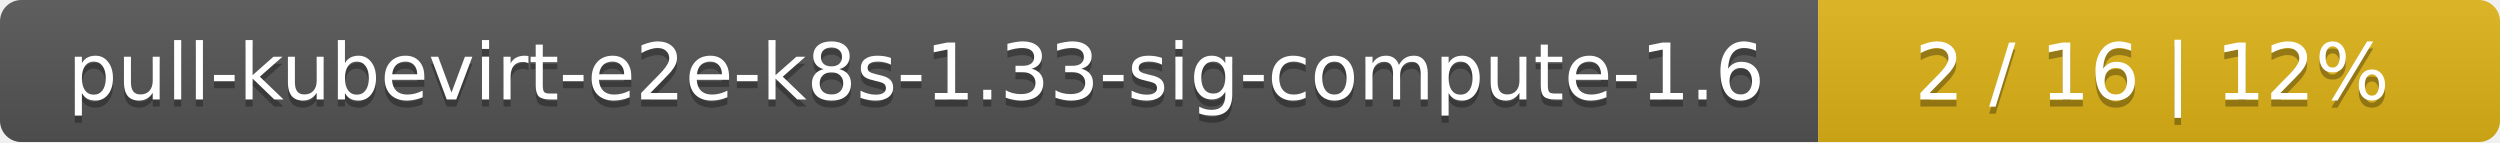
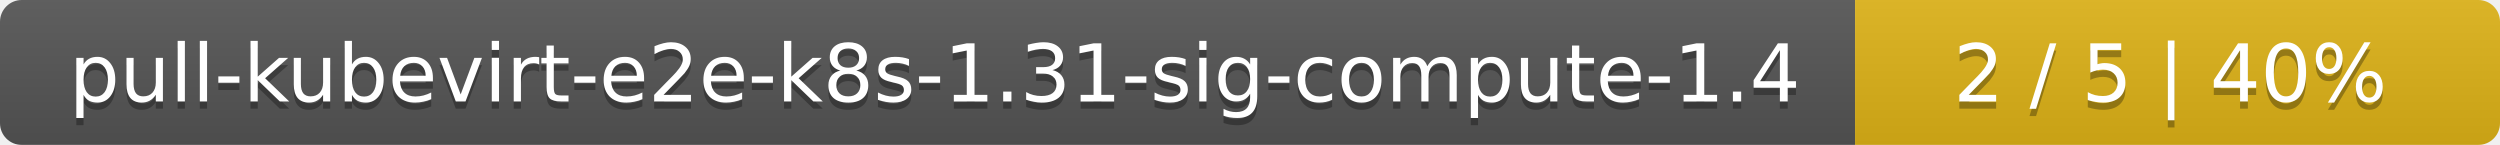
- <svg xmlns="http://www.w3.org/2000/svg" width="352" height="20">
+ <svg xmlns="http://www.w3.org/2000/svg" width="345" height="20">
  <linearGradient id="smooth" x2="0" y2="100%">
    <stop offset="0" stop-color="#bbb" stop-opacity=".1" />
    <stop offset="1" stop-opacity=".1" />
  </linearGradient>
  <mask id="round">
-     <rect width="352" height="20" rx="3" fill="#fff" />
+     <rect width="345" height="20" rx="3" fill="#fff" />
  </mask>
  <g mask="url(#round)">
    <rect width="256" height="20" fill="#555" />
-     <rect x="256" width="96" height="20" fill="#dfb317" />
-     <rect width="352" height="20" fill="url(#smooth)" />
+     <rect x="256" width="89" height="20" fill="#dfb317" />
+     <rect width="345" height="20" fill="url(#smooth)" />
  </g>
  <g fill="#fff" text-anchor="middle" font-family="DejaVu Sans,Verdana,Geneva,sans-serif" font-size="11">
-     <text x="129" y="15" fill="#010101" fill-opacity=".3">pull-kubevirt-e2e-k8s-1.33-sig-compute-1.6</text>
-     <text x="129" y="14">pull-kubevirt-e2e-k8s-1.33-sig-compute-1.6</text>
-     <text x="303" y="15" fill="#010101" fill-opacity=".3">2 / 16    |    12%</text>
-     <text x="303" y="14">2 / 16    |    12%</text>
+     <text x="129" y="15" fill="#010101" fill-opacity=".3">pull-kubevirt-e2e-k8s-1.31-sig-compute-1.4</text>
+     <text x="129" y="14">pull-kubevirt-e2e-k8s-1.31-sig-compute-1.4</text>
+     <text x="299.5" y="15" fill="#010101" fill-opacity=".3">2 / 5    |    40%</text>
+     <text x="299.5" y="14">2 / 5    |    40%</text>
  </g>
</svg>
